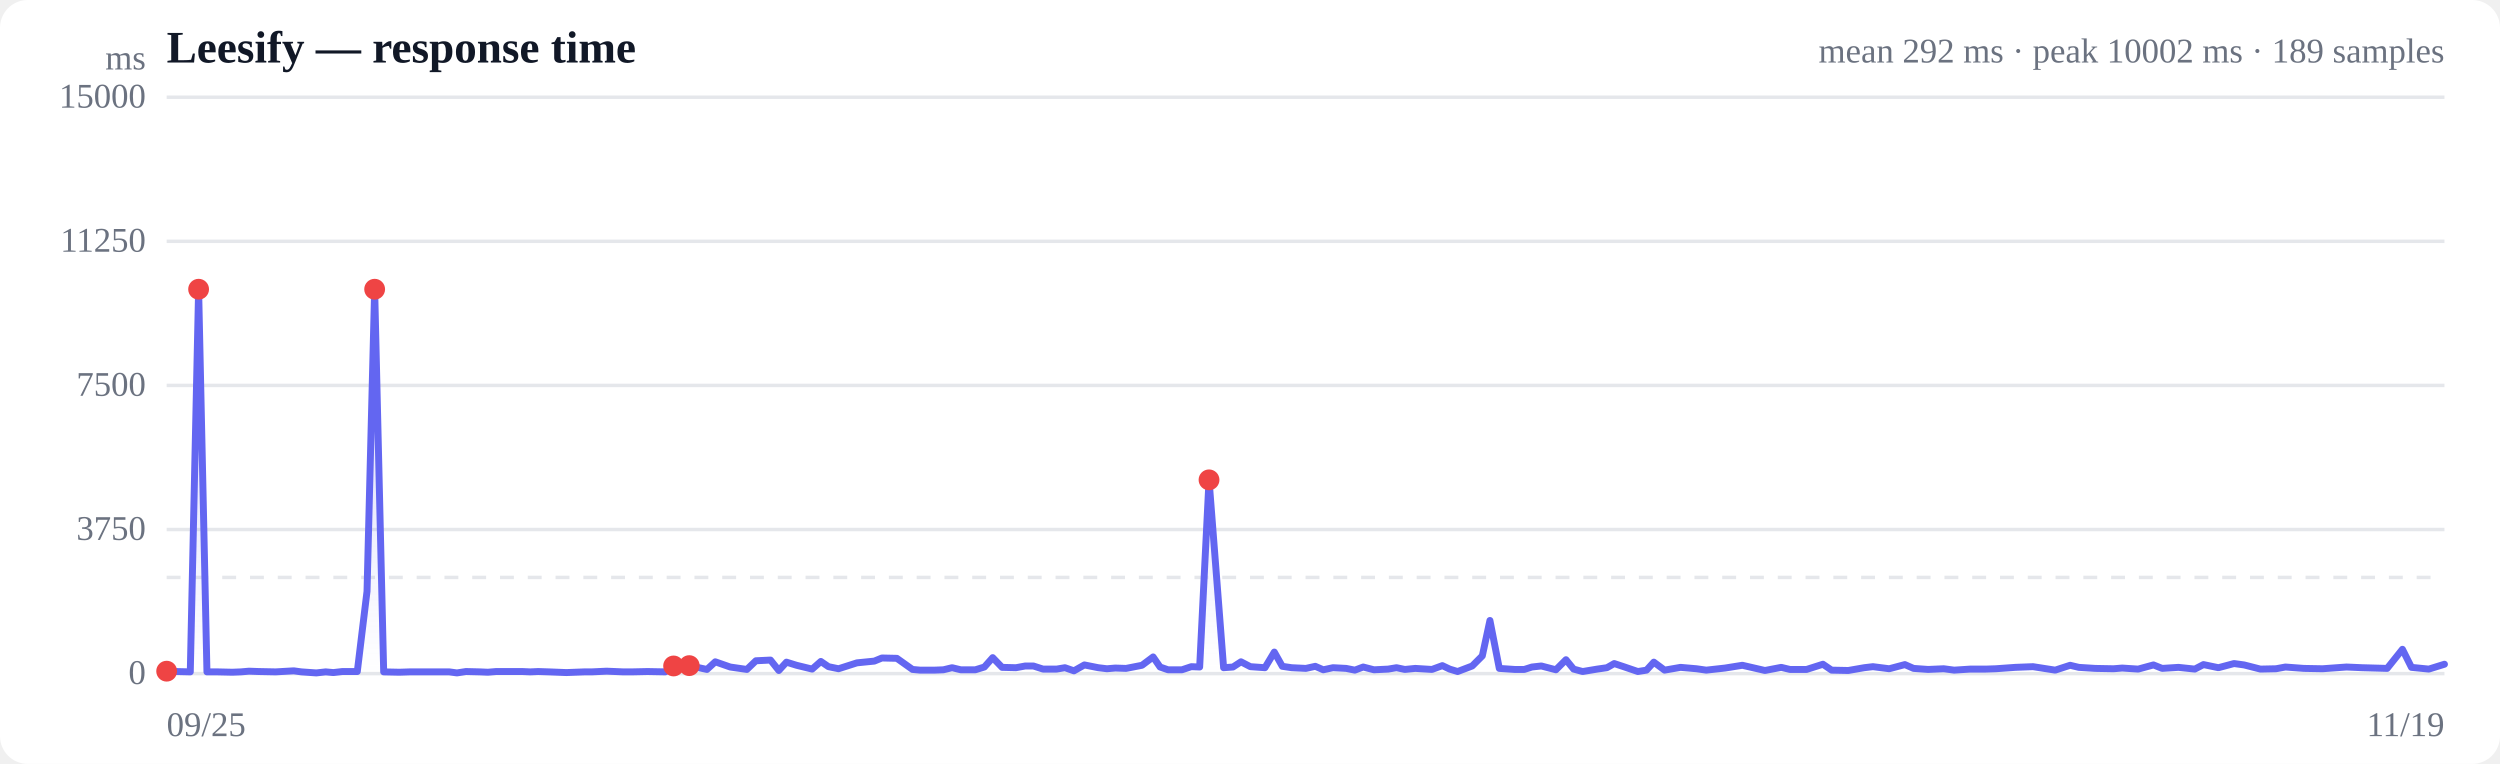
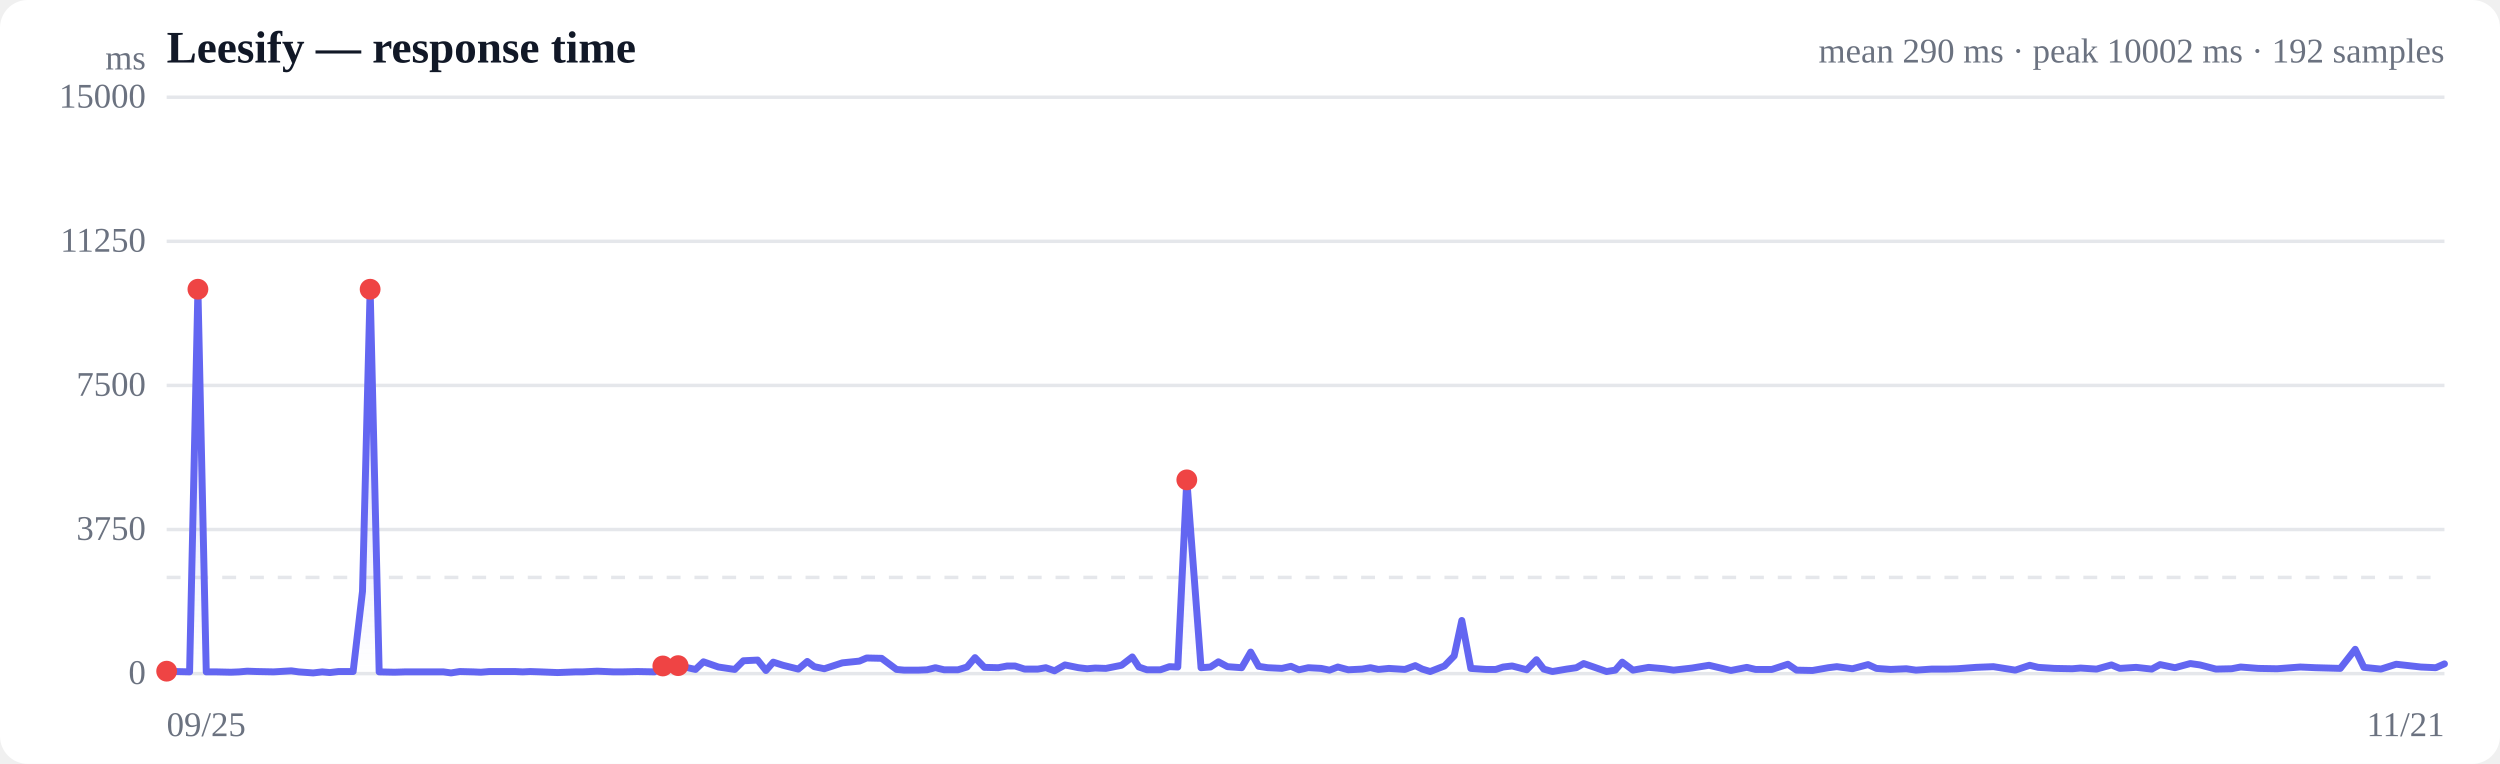
<svg xmlns="http://www.w3.org/2000/svg" viewBox="0 0 720 220" width="720" height="220" role="img" aria-label="Response time over time">
  <style>
  :root { color-scheme: light dark; }
  .bg { fill: #ffffff; }
  .grid { stroke: #e5e7eb; stroke-width: 1; }
  .axis { fill: #6b7280; font-size: 10px; }
  .title { fill: #111827; font-size: 13px; font-weight: 600; }
  .sub { fill: #6b7280; font-size: 10px; }
  .line { stroke: #6366f1; stroke-width: 2; fill: none; stroke-linejoin: round; stroke-linecap: round; }
  .area { fill: url(#fade); }
  .dot-degraded { fill: #f59e0b; }
  .dot-down { fill: #ef4444; }
  .empty { fill: #9ca3af; font-size: 12px; }
  @media (prefers-color-scheme: dark) {
    .bg { fill: #0b0f19; }
    .grid { stroke: #1f2937; }
    .axis, .sub { fill: #9ca3af; }
    .title { fill: #f3f4f6; }
    .line { stroke: #818cf8; }
  }
</style>
  <defs>
    <linearGradient id="fade" x1="0" y1="0" x2="0" y2="1">
      <stop offset="0%" stop-color="#6366f1" stop-opacity="0.28" />
      <stop offset="100%" stop-color="#6366f1" stop-opacity="0" />
    </linearGradient>
  </defs>
  <rect class="bg" width="720" height="220" rx="8" />
  <text class="title" x="48" y="18">Leesify — response time</text>
-   <text class="sub" x="704" y="18" text-anchor="end">mean 292 ms · peak 10002 ms · 189 samples</text>
+   <text class="sub" x="704" y="18" text-anchor="end">mean 290 ms · peak 10002 ms · 192 samples</text>
  <line class="grid" x1="48" y1="194.0" x2="704" y2="194.0" />
  <text class="axis" x="42" y="197" text-anchor="end">0</text>
  <line class="grid" x1="48" y1="152.5" x2="704" y2="152.5" />
  <text class="axis" x="42" y="155.5" text-anchor="end">3750</text>
  <line class="grid" x1="48" y1="111.0" x2="704" y2="111.0" />
  <text class="axis" x="42" y="114" text-anchor="end">7500</text>
  <line class="grid" x1="48" y1="69.5" x2="704" y2="69.5" />
  <text class="axis" x="42" y="72.5" text-anchor="end">11250</text>
  <line class="grid" x1="48" y1="28.0" x2="704" y2="28.0" />
  <text class="axis" x="42" y="31" text-anchor="end">15000</text>
  <line class="grid" stroke-dasharray="4 4" x1="48" y1="166.3" x2="704" y2="166.3" />
-   <path class="area" d="M48.0,193.3 L48.0,193.3 L50.7,193.4 L54.8,193.5 L57.2,83.3 L59.6,193.5 L62.6,193.5 L66.9,193.6 L69.4,193.5 L71.7,193.3 L74.5,193.4 L79.4,193.5 L84.6,193.2 L86.8,193.5 L91.1,193.8 L93.8,193.5 L96.0,193.7 L98.6,193.4 L102.9,193.4 L105.7,170.3 L107.9,83.3 L110.5,193.5 L115.0,193.6 L118.0,193.5 L122.4,193.5 L126.7,193.5 L129.4,193.5 L131.6,193.8 L134.2,193.4 L138.2,193.5 L140.5,193.6 L142.9,193.4 L146.4,193.4 L150.4,193.4 L152.7,193.5 L155.0,193.4 L158.1,193.5 L163.1,193.7 L168.3,193.5 L170.4,193.5 L174.7,193.3 L179.5,193.5 L182.0,193.5 L186.5,193.4 L191.6,193.5 L194.0,191.8 L198.5,191.7 L203.6,192.8 L206.0,190.6 L210.3,192.1 L215.1,192.8 L217.7,190.3 L221.9,190.1 L224.3,193.1 L226.5,190.7 L229.4,191.6 L233.9,192.7 L236.4,190.5 L238.6,192.0 L241.5,192.6 L246.8,190.9 L251.8,190.4 L254.0,189.5 L258.3,189.6 L262.8,192.8 L265.0,193.0 L269.1,193.0 L271.7,192.9 L274.2,192.3 L276.7,192.9 L280.9,192.9 L283.5,192.1 L285.9,189.4 L288.6,192.2 L292.6,192.3 L295.3,191.8 L297.6,191.8 L300.4,192.7 L304.3,192.7 L306.7,192.3 L309.3,193.2 L312.3,191.5 L316.3,192.3 L318.8,192.6 L321.2,192.4 L324.3,192.5 L328.9,191.6 L332.1,189.2 L334.1,192.1 L336.4,192.9 L340.4,192.9 L343.1,192.0 L345.5,192.1 L348.2,138.2 L352.4,192.3 L355.1,192.1 L357.4,190.6 L360.1,192.0 L364.3,192.3 L367.0,187.8 L369.3,191.9 L372.0,192.3 L376.1,192.5 L378.8,191.9 L381.1,192.9 L383.9,192.3 L387.7,192.5 L390.2,193.0 L392.6,192.1 L395.7,192.9 L399.8,192.7 L402.2,192.3 L404.6,192.8 L407.6,192.5 L412.4,192.8 L415.4,191.7 L417.5,192.7 L419.8,193.4 L424.0,191.8 L426.9,188.9 L429.1,178.7 L431.8,192.5 L436.2,192.8 L439.0,192.8 L441.2,192.1 L443.9,191.8 L448.1,192.9 L451.0,190.0 L453.2,192.7 L455.8,193.4 L460.0,192.7 L462.8,192.3 L464.9,191.1 L467.6,192.0 L471.7,193.4 L474.2,193.0 L476.3,190.7 L479.4,193.0 L484.0,192.2 L488.6,192.6 L491.4,193.0 L496.8,192.4 L501.8,191.6 L508.3,193.1 L513.0,192.2 L515.5,192.8 L520.3,192.8 L525.0,191.3 L527.5,193.0 L532.3,193.1 L536.9,192.3 L539.4,192.0 L544.1,192.6 L548.6,191.4 L551.1,192.5 L555.3,192.8 L559.8,192.6 L562.8,193.0 L567.4,192.7 L571.9,192.7 L574.8,192.6 L580.4,192.2 L585.5,192.0 L591.9,193.0 L596.2,191.6 L598.7,192.2 L603.4,192.5 L608.7,192.6 L611.2,192.4 L615.8,192.7 L620.2,191.5 L622.7,192.5 L627.4,192.2 L632.1,192.7 L634.6,191.4 L638.9,192.3 L643.4,191.1 L646.3,191.5 L651.0,192.7 L655.5,192.6 L658.2,192.1 L663.5,192.5 L668.9,192.6 L675.8,192.1 L680.3,192.3 L687.5,192.5 L691.9,187.0 L694.5,192.2 L699.5,192.7 L704.0,191.3 L704.0,194.0 L48.0,194.0 Z" />
-   <path class="line" d="M48.0,193.3 L50.7,193.4 L54.8,193.5 L57.2,83.3 L59.6,193.5 L62.6,193.5 L66.9,193.6 L69.4,193.5 L71.7,193.3 L74.5,193.4 L79.4,193.5 L84.6,193.2 L86.8,193.5 L91.1,193.8 L93.8,193.5 L96.0,193.7 L98.6,193.4 L102.9,193.4 L105.7,170.3 L107.9,83.3 L110.5,193.5 L115.0,193.6 L118.0,193.5 L122.4,193.5 L126.7,193.5 L129.4,193.5 L131.6,193.8 L134.2,193.4 L138.2,193.5 L140.5,193.6 L142.9,193.4 L146.4,193.4 L150.4,193.4 L152.7,193.5 L155.0,193.4 L158.1,193.5 L163.1,193.7 L168.3,193.5 L170.4,193.5 L174.7,193.3 L179.5,193.5 L182.0,193.5 L186.5,193.4 L191.6,193.5 L194.0,191.8 L198.5,191.7 L203.6,192.8 L206.0,190.6 L210.3,192.1 L215.1,192.8 L217.7,190.3 L221.9,190.1 L224.3,193.1 L226.5,190.7 L229.4,191.6 L233.9,192.7 L236.4,190.5 L238.6,192.0 L241.5,192.6 L246.8,190.9 L251.8,190.4 L254.0,189.5 L258.3,189.6 L262.8,192.8 L265.0,193.0 L269.1,193.0 L271.7,192.9 L274.2,192.3 L276.7,192.9 L280.9,192.9 L283.5,192.1 L285.9,189.4 L288.6,192.2 L292.6,192.3 L295.3,191.8 L297.6,191.8 L300.4,192.7 L304.3,192.7 L306.7,192.3 L309.3,193.2 L312.3,191.5 L316.3,192.3 L318.8,192.6 L321.2,192.4 L324.3,192.5 L328.9,191.6 L332.1,189.2 L334.1,192.1 L336.4,192.9 L340.4,192.9 L343.1,192.0 L345.5,192.1 L348.2,138.2 L352.4,192.3 L355.1,192.1 L357.4,190.6 L360.1,192.0 L364.3,192.3 L367.0,187.8 L369.3,191.9 L372.0,192.3 L376.1,192.5 L378.8,191.9 L381.1,192.9 L383.9,192.3 L387.7,192.5 L390.2,193.0 L392.6,192.1 L395.7,192.9 L399.8,192.7 L402.2,192.3 L404.6,192.8 L407.6,192.5 L412.4,192.8 L415.4,191.7 L417.5,192.7 L419.8,193.4 L424.0,191.8 L426.9,188.9 L429.1,178.7 L431.8,192.5 L436.2,192.8 L439.0,192.8 L441.2,192.1 L443.9,191.8 L448.1,192.9 L451.0,190.0 L453.2,192.7 L455.8,193.4 L460.0,192.7 L462.8,192.3 L464.9,191.1 L467.6,192.0 L471.7,193.4 L474.2,193.0 L476.3,190.7 L479.4,193.0 L484.0,192.2 L488.6,192.6 L491.4,193.0 L496.8,192.4 L501.8,191.6 L508.3,193.1 L513.0,192.2 L515.5,192.8 L520.3,192.8 L525.0,191.3 L527.5,193.0 L532.3,193.1 L536.9,192.3 L539.4,192.0 L544.1,192.6 L548.6,191.4 L551.1,192.5 L555.3,192.8 L559.8,192.6 L562.8,193.0 L567.4,192.7 L571.9,192.7 L574.8,192.6 L580.4,192.2 L585.5,192.0 L591.9,193.0 L596.2,191.6 L598.7,192.2 L603.4,192.5 L608.7,192.6 L611.2,192.4 L615.8,192.7 L620.2,191.5 L622.7,192.5 L627.4,192.2 L632.1,192.7 L634.6,191.4 L638.9,192.3 L643.4,191.1 L646.3,191.5 L651.0,192.7 L655.5,192.6 L658.2,192.1 L663.5,192.5 L668.9,192.6 L675.8,192.1 L680.3,192.3 L687.5,192.5 L691.9,187.0 L694.5,192.2 L699.5,192.7 L704.0,191.3" />
+   <path class="area" d="M48.0,193.3 L48.0,193.3 L50.7,193.4 L54.6,193.5 L57.0,83.3 L59.4,193.5 L62.3,193.5 L66.5,193.6 L68.9,193.5 L71.2,193.3 L74.0,193.4 L78.8,193.5 L83.9,193.2 L86.0,193.5 L90.2,193.8 L92.8,193.5 L95.0,193.7 L97.5,193.4 L101.7,193.4 L104.4,170.3 L106.6,83.3 L109.2,193.5 L113.6,193.6 L116.6,193.5 L120.8,193.5 L125.0,193.5 L127.7,193.5 L129.9,193.8 L132.4,193.4 L136.3,193.5 L138.5,193.6 L140.9,193.4 L144.3,193.4 L148.3,193.4 L150.5,193.5 L152.7,193.4 L155.7,193.5 L160.6,193.7 L165.7,193.5 L167.8,193.5 L172.0,193.3 L176.7,193.5 L179.2,193.5 L183.6,193.4 L188.5,193.5 L190.9,191.8 L195.3,191.7 L200.3,192.8 L202.6,190.6 L206.9,192.1 L211.6,192.8 L214.1,190.3 L218.2,190.1 L220.6,193.1 L222.7,190.7 L225.5,191.6 L229.9,192.7 L232.5,190.5 L234.5,192.0 L237.4,192.6 L242.6,190.9 L247.5,190.4 L249.6,189.5 L253.9,189.6 L258.2,192.8 L260.4,193.0 L264.4,193.0 L267.0,192.9 L269.4,192.3 L271.9,192.9 L275.9,192.9 L278.5,192.1 L280.8,189.4 L283.5,192.2 L287.5,192.3 L290.1,191.8 L292.3,191.8 L295.1,192.7 L298.9,192.7 L301.2,192.3 L303.7,193.2 L306.7,191.5 L310.6,192.3 L313.1,192.6 L315.4,192.4 L318.5,192.5 L323.0,191.6 L326.1,189.2 L328.0,192.1 L330.3,192.9 L334.2,192.9 L336.8,192.0 L339.2,192.1 L341.8,138.2 L345.9,192.3 L348.6,192.1 L350.9,190.6 L353.5,192.0 L357.6,192.3 L360.2,187.8 L362.5,191.9 L365.1,192.3 L369.2,192.5 L371.8,191.9 L374.1,192.9 L376.8,192.3 L380.5,192.5 L382.9,193.0 L385.3,192.1 L388.3,192.9 L392.3,192.7 L394.7,192.3 L397.0,192.8 L400.0,192.5 L404.6,192.8 L407.6,191.7 L409.6,192.7 L411.9,193.4 L416.0,191.8 L418.8,188.9 L421.0,178.7 L423.6,192.5 L427.9,192.8 L430.8,192.8 L432.9,192.1 L435.5,191.8 L439.7,192.9 L442.5,190.0 L444.6,192.7 L447.1,193.4 L451.2,192.7 L454.0,192.3 L456.1,191.1 L458.7,192.0 L462.7,193.4 L465.2,193.0 L467.2,190.7 L470.3,193.0 L474.8,192.2 L479.2,192.6 L482.0,193.0 L487.3,192.4 L492.2,191.6 L498.5,193.1 L503.1,192.2 L505.6,192.8 L510.3,192.8 L514.9,191.3 L517.4,193.0 L522.0,193.1 L526.6,192.3 L529.0,192.0 L533.5,192.6 L538.0,191.4 L540.4,192.5 L544.5,192.8 L549.0,192.6 L551.8,193.0 L556.3,192.7 L560.7,192.7 L563.7,192.6 L569.1,192.2 L574.1,192.0 L580.4,193.0 L584.6,191.6 L587.0,192.2 L591.7,192.5 L596.8,192.6 L599.2,192.4 L603.8,192.7 L608.1,191.5 L610.5,192.5 L615.2,192.2 L619.7,192.7 L622.1,191.4 L626.4,192.3 L630.8,191.1 L633.6,191.5 L638.2,192.7 L642.7,192.6 L645.3,192.1 L650.4,192.5 L655.8,192.6 L662.5,192.1 L666.9,192.3 L674.0,192.5 L678.3,187.0 L680.8,192.2 L685.7,192.7 L690.1,191.3 L697.2,192.1 L701.5,192.3 L704.0,191.2 L704.0,194.0 L48.0,194.0 Z" />
+   <path class="line" d="M48.0,193.3 L50.7,193.4 L54.6,193.5 L57.0,83.3 L59.4,193.5 L62.3,193.5 L66.5,193.6 L68.9,193.5 L71.2,193.3 L74.0,193.4 L78.8,193.5 L83.9,193.2 L86.0,193.5 L90.2,193.8 L92.8,193.5 L95.0,193.7 L97.5,193.4 L101.7,193.4 L104.4,170.3 L106.6,83.3 L109.2,193.5 L113.6,193.6 L116.6,193.5 L120.8,193.5 L125.0,193.5 L127.7,193.5 L129.9,193.8 L132.4,193.4 L136.3,193.5 L138.5,193.6 L140.9,193.4 L144.3,193.4 L148.3,193.4 L150.5,193.5 L152.7,193.4 L155.7,193.5 L160.6,193.7 L165.7,193.5 L167.8,193.5 L172.0,193.3 L176.7,193.5 L179.2,193.5 L183.6,193.4 L188.5,193.5 L190.9,191.8 L195.3,191.7 L200.3,192.8 L202.6,190.6 L206.9,192.1 L211.6,192.8 L214.1,190.3 L218.2,190.1 L220.6,193.1 L222.7,190.7 L225.5,191.6 L229.9,192.7 L232.5,190.5 L234.5,192.0 L237.4,192.6 L242.6,190.9 L247.5,190.4 L249.6,189.5 L253.9,189.6 L258.2,192.8 L260.4,193.0 L264.4,193.0 L267.0,192.9 L269.4,192.3 L271.9,192.9 L275.9,192.9 L278.5,192.1 L280.8,189.4 L283.5,192.2 L287.5,192.3 L290.1,191.8 L292.3,191.8 L295.1,192.7 L298.9,192.7 L301.2,192.3 L303.7,193.2 L306.7,191.5 L310.6,192.3 L313.1,192.6 L315.4,192.4 L318.5,192.5 L323.0,191.6 L326.1,189.2 L328.0,192.1 L330.3,192.9 L334.2,192.9 L336.8,192.0 L339.2,192.1 L341.8,138.2 L345.9,192.3 L348.6,192.1 L350.9,190.6 L353.5,192.0 L357.6,192.3 L360.2,187.8 L362.5,191.9 L365.1,192.3 L369.2,192.5 L371.8,191.9 L374.1,192.9 L376.8,192.3 L380.5,192.5 L382.9,193.0 L385.3,192.1 L388.3,192.9 L392.3,192.7 L394.7,192.3 L397.0,192.8 L400.0,192.5 L404.6,192.8 L407.6,191.7 L409.6,192.7 L411.9,193.4 L416.0,191.8 L418.8,188.9 L421.0,178.7 L423.6,192.5 L427.9,192.8 L430.8,192.8 L432.9,192.1 L435.5,191.8 L439.7,192.9 L442.5,190.0 L444.6,192.7 L447.1,193.4 L451.2,192.7 L454.0,192.3 L456.1,191.1 L458.7,192.0 L462.7,193.4 L465.2,193.0 L467.2,190.7 L470.3,193.0 L474.8,192.2 L479.2,192.6 L482.0,193.0 L487.3,192.4 L492.2,191.6 L498.5,193.1 L503.1,192.2 L505.6,192.8 L510.3,192.8 L514.9,191.3 L517.4,193.0 L522.0,193.1 L526.6,192.3 L529.0,192.0 L533.5,192.6 L538.0,191.4 L540.4,192.5 L544.5,192.8 L549.0,192.6 L551.8,193.0 L556.3,192.7 L560.7,192.7 L563.7,192.6 L569.1,192.2 L574.1,192.0 L580.4,193.0 L584.6,191.6 L587.0,192.2 L591.7,192.5 L596.8,192.6 L599.2,192.4 L603.8,192.7 L608.1,191.5 L610.5,192.5 L615.2,192.2 L619.7,192.7 L622.1,191.4 L626.4,192.3 L630.8,191.1 L633.6,191.5 L638.2,192.7 L642.7,192.6 L645.3,192.1 L650.4,192.5 L655.8,192.6 L662.5,192.1 L666.9,192.3 L674.0,192.5 L678.3,187.0 L680.8,192.2 L685.7,192.7 L690.1,191.3 L697.2,192.1 L701.5,192.3 L704.0,191.2" />
  <circle class="dot-down" cx="48.0" cy="193.3" r="3" />
-   <circle class="dot-down" cx="57.2" cy="83.3" r="3" />
-   <circle class="dot-down" cx="107.9" cy="83.3" r="3" />
-   <circle class="dot-down" cx="194.0" cy="191.8" r="3" />
-   <circle class="dot-down" cx="198.5" cy="191.7" r="3" />
-   <circle class="dot-down" cx="348.2" cy="138.2" r="3" />
+   <circle class="dot-down" cx="57.0" cy="83.3" r="3" />
+   <circle class="dot-down" cx="106.6" cy="83.3" r="3" />
+   <circle class="dot-down" cx="190.9" cy="191.8" r="3" />
+   <circle class="dot-down" cx="195.3" cy="191.7" r="3" />
+   <circle class="dot-down" cx="341.8" cy="138.2" r="3" />
  <text class="axis" x="48" y="212">09/25</text>
-   <text class="axis" x="704" y="212" text-anchor="end">11/19</text>
+   <text class="axis" x="704" y="212" text-anchor="end">11/21</text>
  <text class="axis" x="42" y="20" text-anchor="end">ms</text>
</svg>
